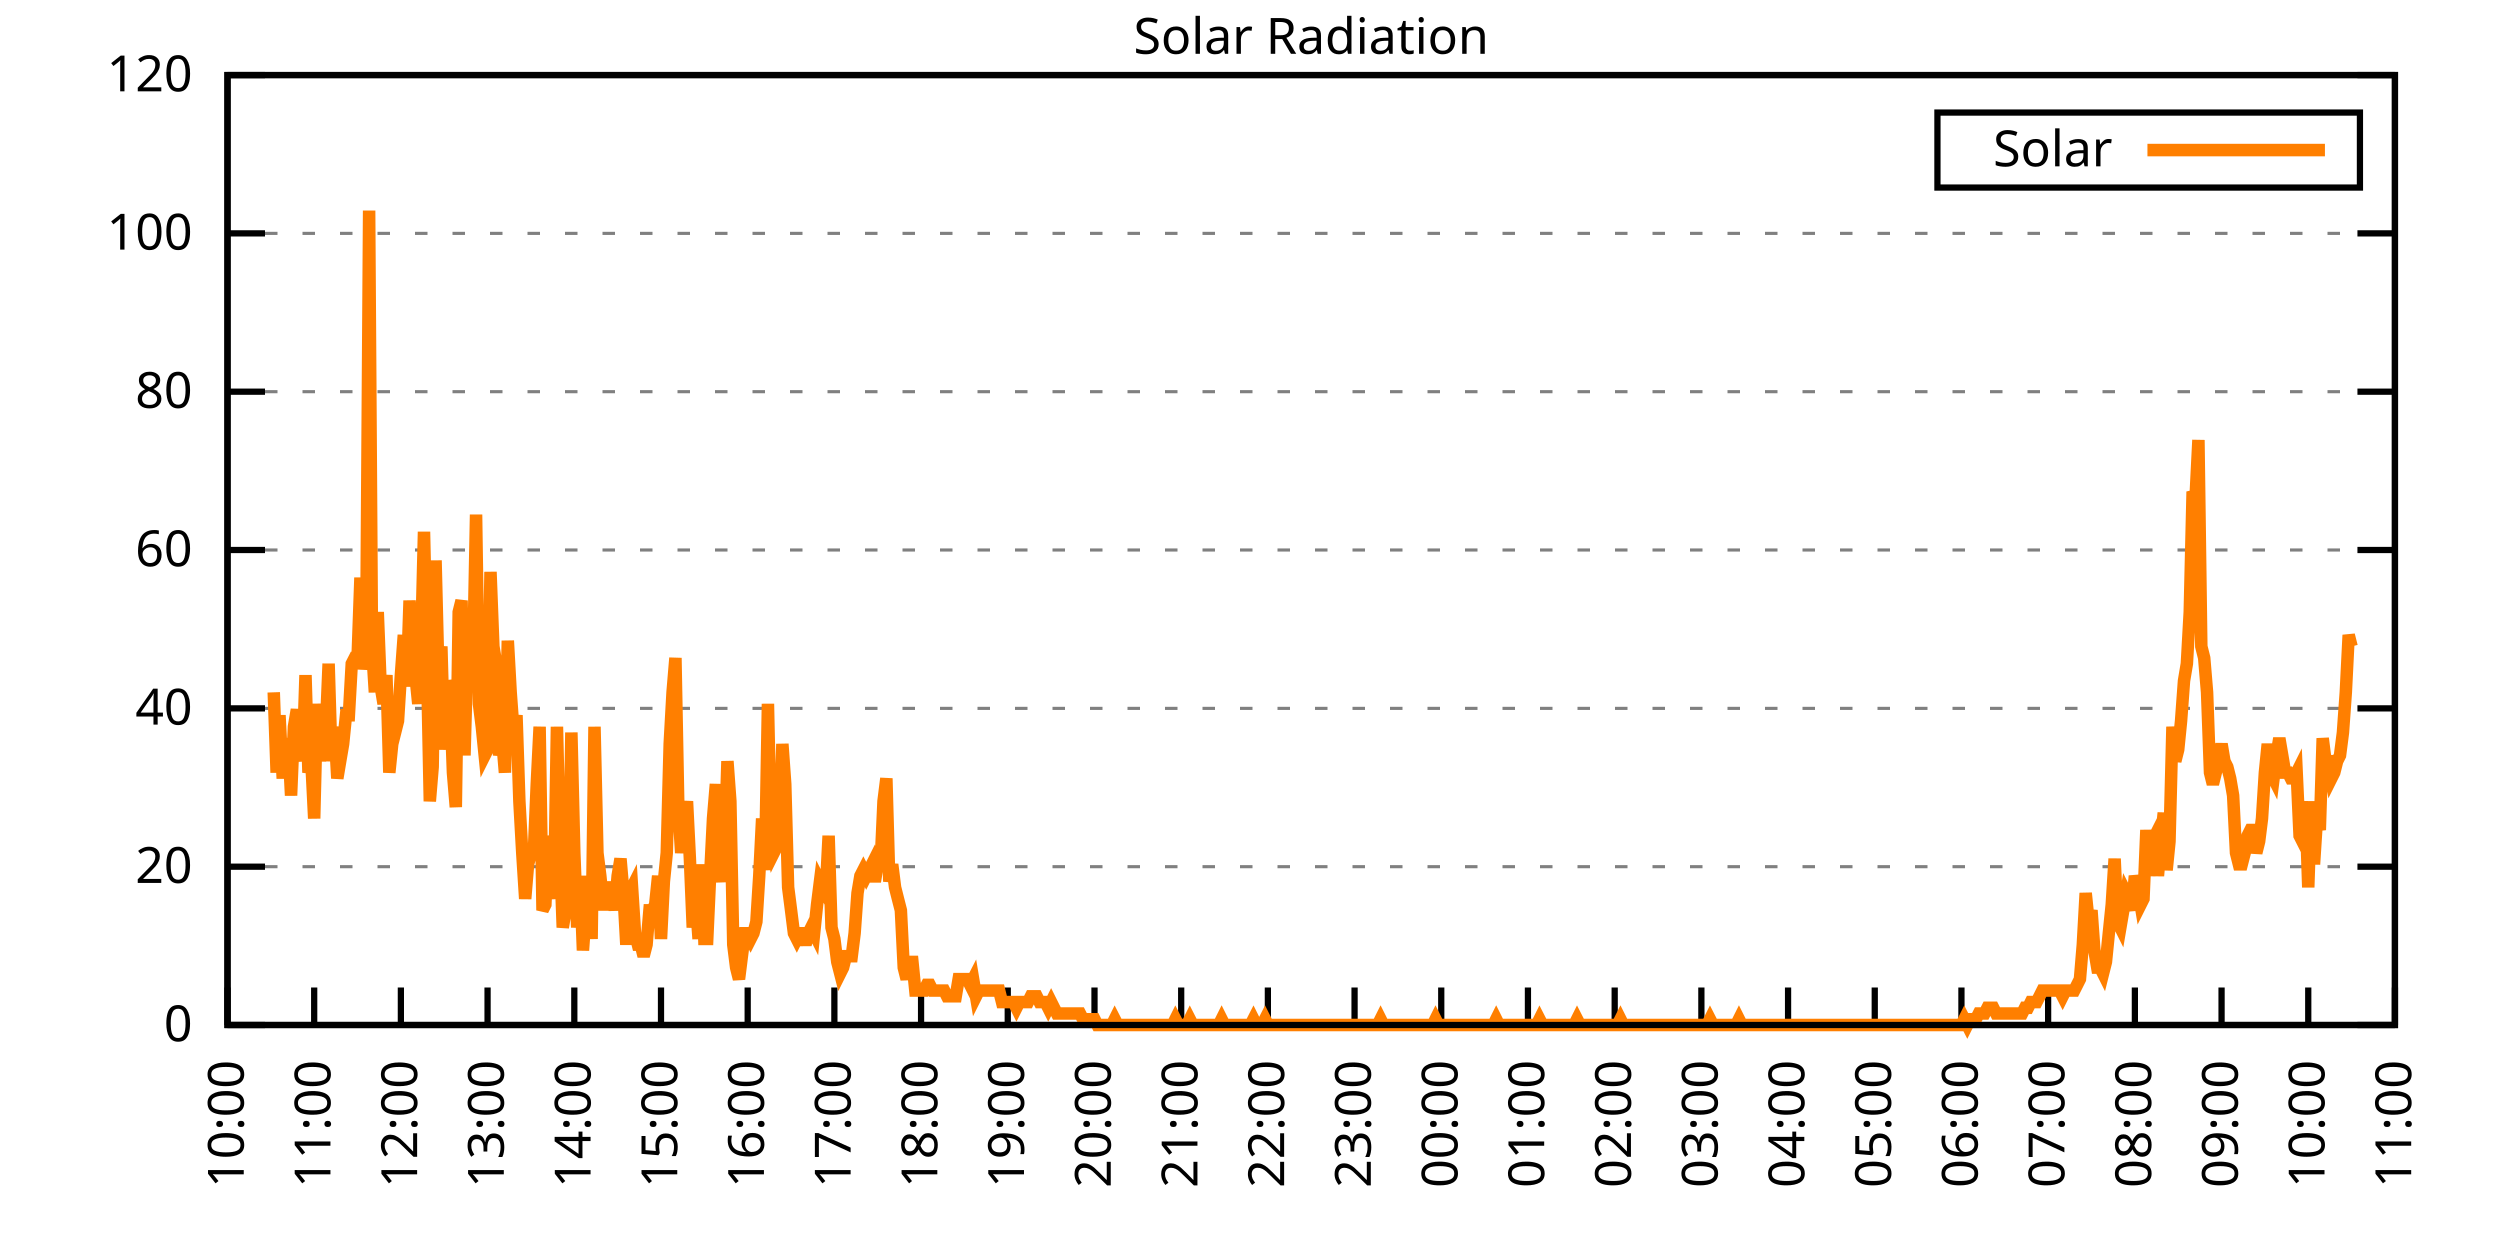
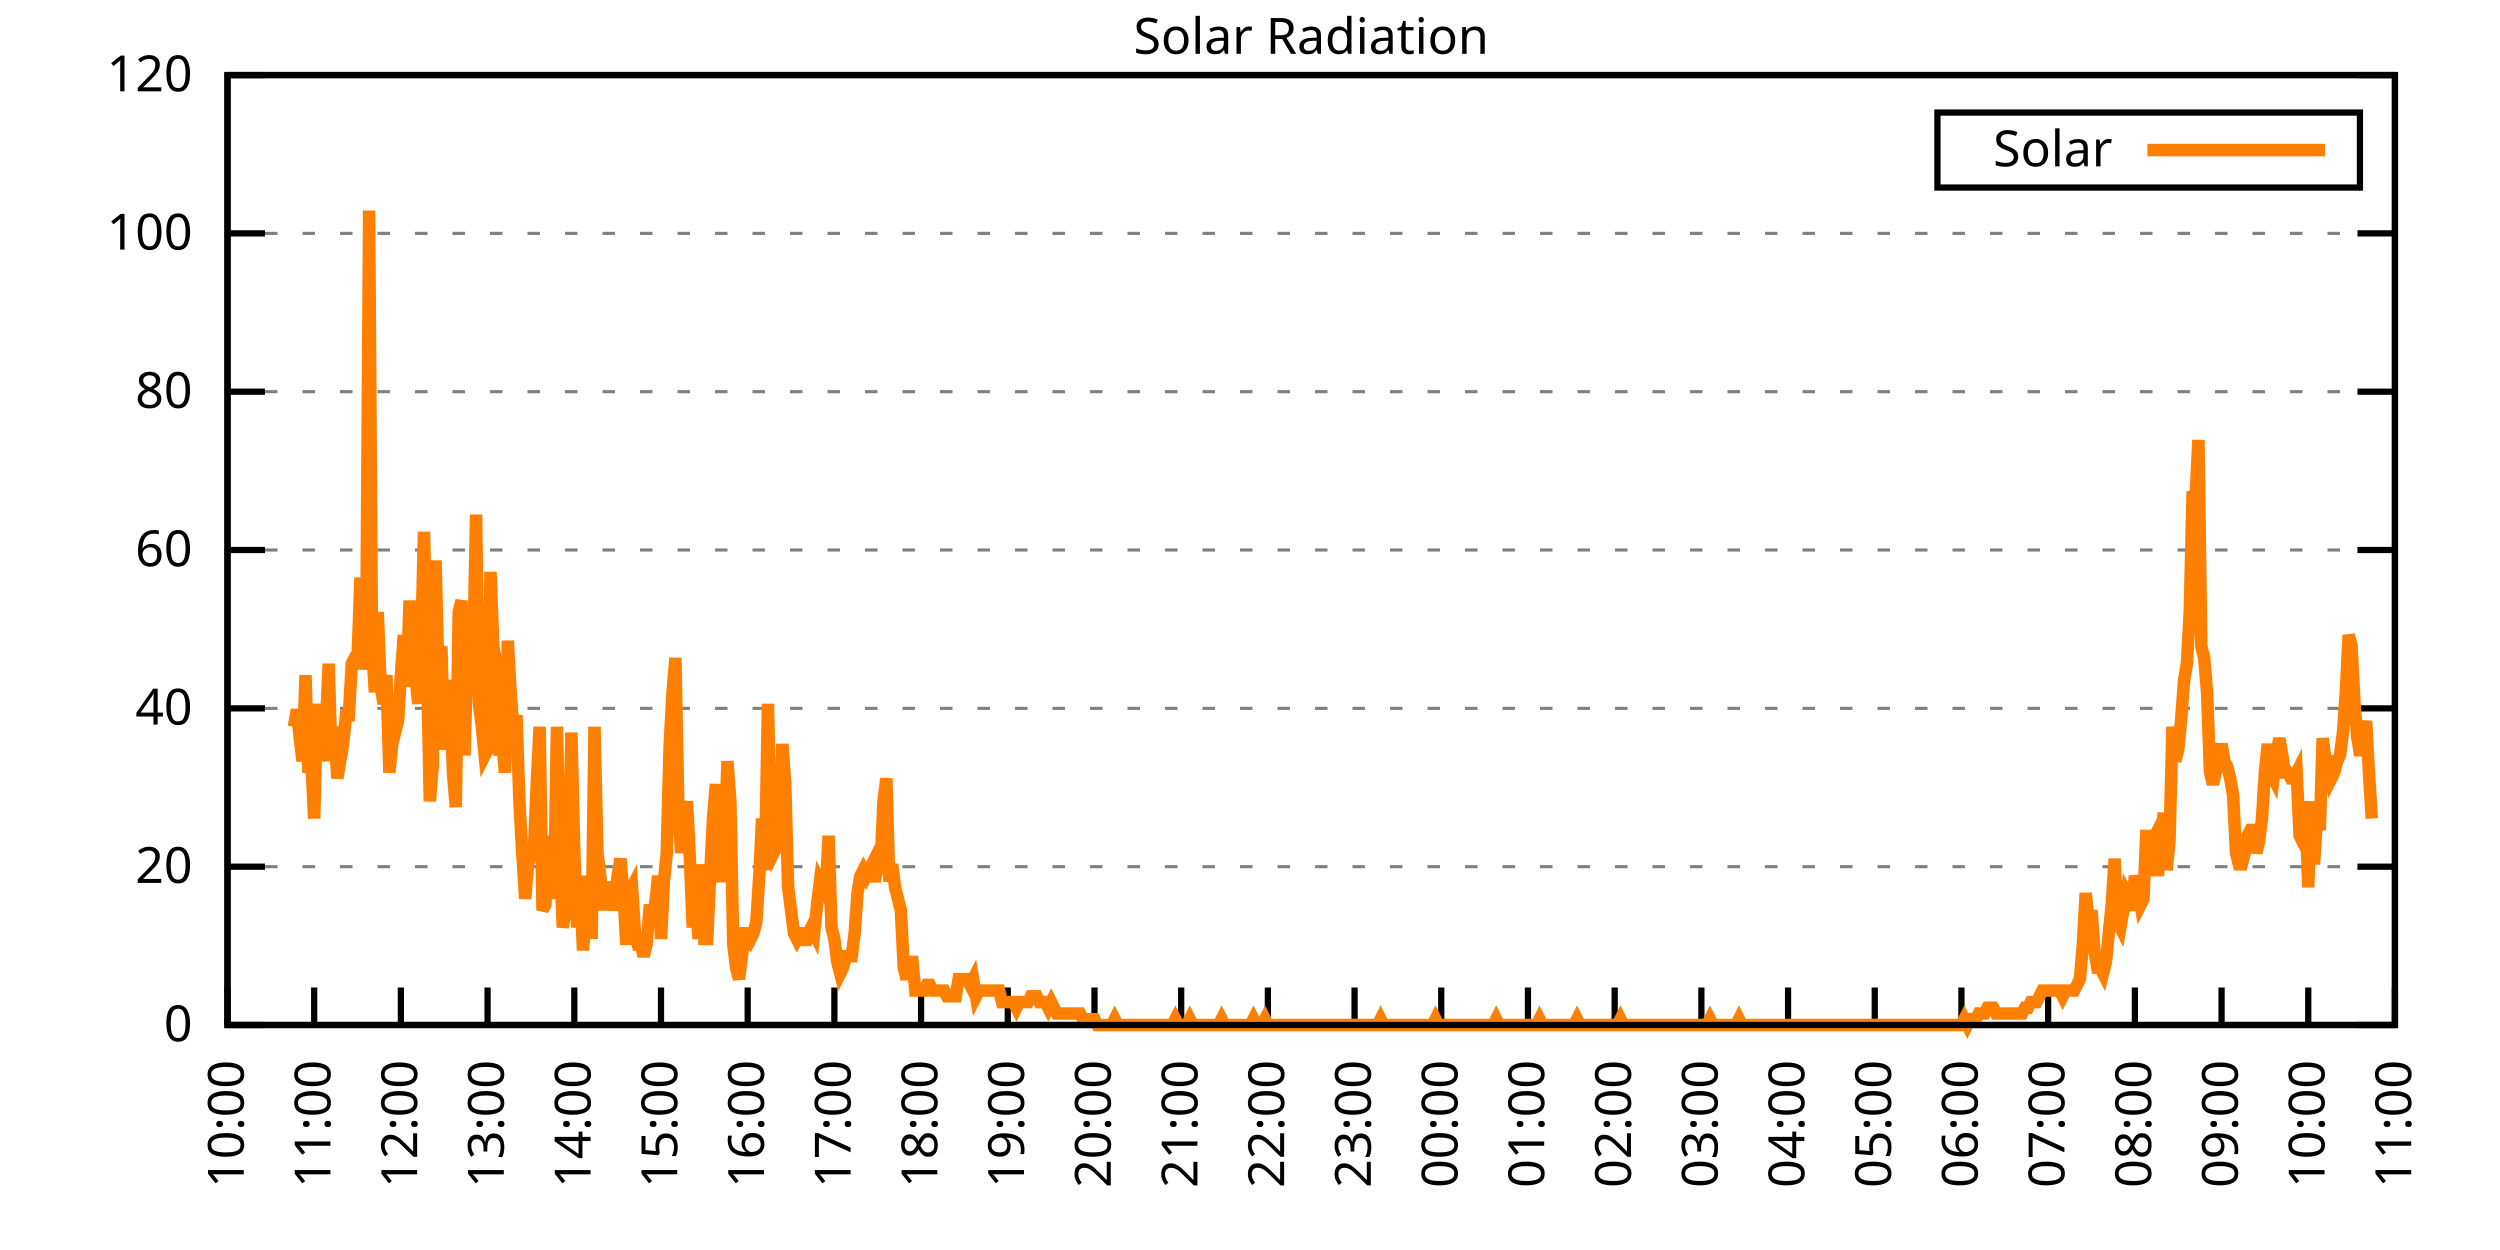
<svg xmlns="http://www.w3.org/2000/svg" xmlns:xlink="http://www.w3.org/1999/xlink" width="400" height="200" viewBox="0 0 400 200">
  <g id="gnuplot_canvas">
    <rect x="0" y="0" width="400" height="200" fill="none" />
    <defs>
      <circle id="gpDot" r="0.5" stroke-width="0.5" stroke="currentColor" />
      <path id="gpPt0" stroke-width="0.333" stroke="currentColor" d="M-1,0 h2 M0,-1 v2" />
      <path id="gpPt1" stroke-width="0.333" stroke="currentColor" d="M-1,-1 L1,1 M1,-1 L-1,1" />
      <path id="gpPt2" stroke-width="0.333" stroke="currentColor" d="M-1,0 L1,0 M0,-1 L0,1 M-1,-1 L1,1 M-1,1 L1,-1" />
      <rect id="gpPt3" stroke-width="0.333" stroke="currentColor" x="-1" y="-1" width="2" height="2" />
      <rect id="gpPt4" stroke-width="0.333" stroke="currentColor" fill="currentColor" x="-1" y="-1" width="2" height="2" />
      <circle id="gpPt5" stroke-width="0.333" stroke="currentColor" cx="0" cy="0" r="1" />
      <use xlink:href="#gpPt5" id="gpPt6" fill="currentColor" stroke="none" />
      <path id="gpPt7" stroke-width="0.333" stroke="currentColor" d="M0,-1.33 L-1.33,0.67 L1.33,0.67 z" />
      <use xlink:href="#gpPt7" id="gpPt8" fill="currentColor" stroke="none" />
      <use xlink:href="#gpPt7" id="gpPt9" stroke="currentColor" transform="rotate(180)" />
      <use xlink:href="#gpPt9" id="gpPt10" fill="currentColor" stroke="none" />
      <use xlink:href="#gpPt3" id="gpPt11" stroke="currentColor" transform="rotate(45)" />
      <use xlink:href="#gpPt11" id="gpPt12" fill="currentColor" stroke="none" />
      <path id="gpPt13" stroke-width="0.333" stroke="currentColor" d="M0,1.330 L1.265,0.411 L0.782,-1.067 L-0.782,-1.076 L-1.265,0.411 z" />
      <use xlink:href="#gpPt13" id="gpPt14" fill="currentColor" stroke="none" />
      <filter id="textbox" filterUnits="objectBoundingBox" x="0" y="0" height="1" width="1">
        <feFlood flood-color="white" flood-opacity="1" result="bgnd" />
        <feComposite in="SourceGraphic" in2="bgnd" operator="atop" />
      </filter>
      <filter id="greybox" filterUnits="objectBoundingBox" x="0" y="0" height="1" width="1">
        <feFlood flood-color="lightgrey" flood-opacity="1" result="grey" />
        <feComposite in="SourceGraphic" in2="grey" operator="atop" />
      </filter>
    </defs>
    <g fill="none" color="white" stroke="currentColor" stroke-width="1.00" stroke-linecap="butt" stroke-linejoin="miter">
</g>
    <g fill="none" color="black" stroke="currentColor" stroke-width="1.00" stroke-linecap="butt" stroke-linejoin="miter">
      <g stroke="none" shape-rendering="crispEdges">
        <polygon fill="rgb(255, 255, 255)" points="36.40,164.00 383.18,164.00 383.18,12.02 36.40,12.02 " />
      </g>
    </g>
    <g fill="none" color="black" stroke="currentColor" stroke-width="1.00" stroke-linecap="butt" stroke-linejoin="miter">
</g>
    <g fill="none" color="black" stroke="black" stroke-width="0.50" stroke-linecap="butt" stroke-linejoin="miter">
</g>
    <g fill="none" color="gray" stroke="currentColor" stroke-width="0.50" stroke-linecap="butt" stroke-linejoin="miter">
      <path stroke="gray" stroke-dasharray="2,4" class="gridline" d="M36.40,164.00 L383.19,164.00  " />
    </g>
    <g fill="none" color="gray" stroke="gray" stroke-width="1.00" stroke-linecap="butt" stroke-linejoin="miter">
</g>
    <g fill="none" color="black" stroke="currentColor" stroke-width="1.00" stroke-linecap="butt" stroke-linejoin="miter">
      <path stroke="black" d="M36.40,164.00 L42.40,164.00 M383.19,164.00 L377.19,164.00  " />
      <g transform="translate(30.80,166.60)" stroke="none" fill="black" font-family="Sans" font-size="8.00" text-anchor="end">
        <text>
          <tspan font-family="Sans"> 0</tspan>
        </text>
      </g>
    </g>
    <g fill="none" color="black" stroke="currentColor" stroke-width="1.00" stroke-linecap="butt" stroke-linejoin="miter">
</g>
    <g fill="none" color="black" stroke="black" stroke-width="0.50" stroke-linecap="butt" stroke-linejoin="miter">
</g>
    <g fill="none" color="gray" stroke="currentColor" stroke-width="0.50" stroke-linecap="butt" stroke-linejoin="miter">
      <path stroke="gray" stroke-dasharray="2,4" class="gridline" d="M36.40,138.67 L383.19,138.67  " />
    </g>
    <g fill="none" color="gray" stroke="gray" stroke-width="1.00" stroke-linecap="butt" stroke-linejoin="miter">
</g>
    <g fill="none" color="black" stroke="currentColor" stroke-width="1.00" stroke-linecap="butt" stroke-linejoin="miter">
      <path stroke="black" d="M36.40,138.67 L42.40,138.67 M383.19,138.67 L377.19,138.67  " />
      <g transform="translate(30.80,141.27)" stroke="none" fill="black" font-family="Sans" font-size="8.00" text-anchor="end">
        <text>
          <tspan font-family="Sans"> 20</tspan>
        </text>
      </g>
    </g>
    <g fill="none" color="black" stroke="currentColor" stroke-width="1.00" stroke-linecap="butt" stroke-linejoin="miter">
</g>
    <g fill="none" color="black" stroke="black" stroke-width="0.50" stroke-linecap="butt" stroke-linejoin="miter">
</g>
    <g fill="none" color="gray" stroke="currentColor" stroke-width="0.50" stroke-linecap="butt" stroke-linejoin="miter">
      <path stroke="gray" stroke-dasharray="2,4" class="gridline" d="M36.40,113.34 L383.19,113.34  " />
    </g>
    <g fill="none" color="gray" stroke="gray" stroke-width="1.00" stroke-linecap="butt" stroke-linejoin="miter">
</g>
    <g fill="none" color="black" stroke="currentColor" stroke-width="1.00" stroke-linecap="butt" stroke-linejoin="miter">
      <path stroke="black" d="M36.40,113.34 L42.40,113.34 M383.19,113.34 L377.19,113.34  " />
      <g transform="translate(30.80,115.94)" stroke="none" fill="black" font-family="Sans" font-size="8.00" text-anchor="end">
        <text>
          <tspan font-family="Sans"> 40</tspan>
        </text>
      </g>
    </g>
    <g fill="none" color="black" stroke="currentColor" stroke-width="1.00" stroke-linecap="butt" stroke-linejoin="miter">
</g>
    <g fill="none" color="black" stroke="black" stroke-width="0.50" stroke-linecap="butt" stroke-linejoin="miter">
</g>
    <g fill="none" color="gray" stroke="currentColor" stroke-width="0.50" stroke-linecap="butt" stroke-linejoin="miter">
      <path stroke="gray" stroke-dasharray="2,4" class="gridline" d="M36.40,88.00 L383.19,88.00  " />
    </g>
    <g fill="none" color="gray" stroke="gray" stroke-width="1.00" stroke-linecap="butt" stroke-linejoin="miter">
</g>
    <g fill="none" color="black" stroke="currentColor" stroke-width="1.00" stroke-linecap="butt" stroke-linejoin="miter">
      <path stroke="black" d="M36.40,88.00 L42.40,88.00 M383.19,88.00 L377.19,88.00  " />
      <g transform="translate(30.80,90.60)" stroke="none" fill="black" font-family="Sans" font-size="8.00" text-anchor="end">
        <text>
          <tspan font-family="Sans"> 60</tspan>
        </text>
      </g>
    </g>
    <g fill="none" color="black" stroke="currentColor" stroke-width="1.00" stroke-linecap="butt" stroke-linejoin="miter">
</g>
    <g fill="none" color="black" stroke="black" stroke-width="0.50" stroke-linecap="butt" stroke-linejoin="miter">
</g>
    <g fill="none" color="gray" stroke="currentColor" stroke-width="0.50" stroke-linecap="butt" stroke-linejoin="miter">
      <path stroke="gray" stroke-dasharray="2,4" class="gridline" d="M36.40,62.67 L383.19,62.67  " />
    </g>
    <g fill="none" color="gray" stroke="gray" stroke-width="1.00" stroke-linecap="butt" stroke-linejoin="miter">
</g>
    <g fill="none" color="black" stroke="currentColor" stroke-width="1.00" stroke-linecap="butt" stroke-linejoin="miter">
      <path stroke="black" d="M36.40,62.67 L42.40,62.67 M383.19,62.67 L377.19,62.67  " />
      <g transform="translate(30.80,65.27)" stroke="none" fill="black" font-family="Sans" font-size="8.00" text-anchor="end">
        <text>
          <tspan font-family="Sans"> 80</tspan>
        </text>
      </g>
    </g>
    <g fill="none" color="black" stroke="currentColor" stroke-width="1.00" stroke-linecap="butt" stroke-linejoin="miter">
</g>
    <g fill="none" color="black" stroke="black" stroke-width="0.50" stroke-linecap="butt" stroke-linejoin="miter">
</g>
    <g fill="none" color="gray" stroke="currentColor" stroke-width="0.50" stroke-linecap="butt" stroke-linejoin="miter">
      <path stroke="gray" stroke-dasharray="2,4" class="gridline" d="M36.40,37.34 L383.19,37.34  " />
    </g>
    <g fill="none" color="gray" stroke="gray" stroke-width="1.00" stroke-linecap="butt" stroke-linejoin="miter">
</g>
    <g fill="none" color="black" stroke="currentColor" stroke-width="1.00" stroke-linecap="butt" stroke-linejoin="miter">
      <path stroke="black" d="M36.40,37.34 L42.40,37.34 M383.19,37.34 L377.19,37.34  " />
      <g transform="translate(30.80,39.94)" stroke="none" fill="black" font-family="Sans" font-size="8.00" text-anchor="end">
        <text>
          <tspan font-family="Sans"> 100</tspan>
        </text>
      </g>
    </g>
    <g fill="none" color="black" stroke="currentColor" stroke-width="1.00" stroke-linecap="butt" stroke-linejoin="miter">
</g>
    <g fill="none" color="black" stroke="black" stroke-width="0.50" stroke-linecap="butt" stroke-linejoin="miter">
</g>
    <g fill="none" color="gray" stroke="currentColor" stroke-width="0.50" stroke-linecap="butt" stroke-linejoin="miter">
      <path stroke="gray" stroke-dasharray="2,4" class="gridline" d="M36.40,12.01 L383.19,12.01  " />
    </g>
    <g fill="none" color="gray" stroke="gray" stroke-width="1.00" stroke-linecap="butt" stroke-linejoin="miter">
</g>
    <g fill="none" color="black" stroke="currentColor" stroke-width="1.00" stroke-linecap="butt" stroke-linejoin="miter">
      <path stroke="black" d="M36.40,12.01 L42.40,12.01 M383.19,12.01 L377.19,12.01  " />
      <g transform="translate(30.80,14.61)" stroke="none" fill="black" font-family="Sans" font-size="8.00" text-anchor="end">
        <text>
          <tspan font-family="Sans"> 120</tspan>
        </text>
      </g>
    </g>
    <g fill="none" color="black" stroke="currentColor" stroke-width="1.00" stroke-linecap="butt" stroke-linejoin="miter">
      <path stroke="black" d="M36.40,164.00 L36.40,158.00  " />
      <g transform="translate(39.00,169.60) rotate(270.00)" stroke="none" fill="black" font-family="Sans" font-size="8.00" text-anchor="end">
        <text>
          <tspan font-family="Sans">10:00</tspan>
        </text>
      </g>
    </g>
    <g fill="none" color="black" stroke="currentColor" stroke-width="1.00" stroke-linecap="butt" stroke-linejoin="miter">
      <path stroke="black" d="M50.27,164.00 L50.27,158.00  " />
      <g transform="translate(52.87,169.60) rotate(270.00)" stroke="none" fill="black" font-family="Sans" font-size="8.00" text-anchor="end">
        <text>
          <tspan font-family="Sans">11:00</tspan>
        </text>
      </g>
    </g>
    <g fill="none" color="black" stroke="currentColor" stroke-width="1.00" stroke-linecap="butt" stroke-linejoin="miter">
      <path stroke="black" d="M64.14,164.00 L64.14,158.00  " />
      <g transform="translate(66.74,169.60) rotate(270.00)" stroke="none" fill="black" font-family="Sans" font-size="8.00" text-anchor="end">
        <text>
          <tspan font-family="Sans">12:00</tspan>
        </text>
      </g>
    </g>
    <g fill="none" color="black" stroke="currentColor" stroke-width="1.00" stroke-linecap="butt" stroke-linejoin="miter">
      <path stroke="black" d="M78.01,164.00 L78.01,158.00  " />
      <g transform="translate(80.61,169.60) rotate(270.00)" stroke="none" fill="black" font-family="Sans" font-size="8.00" text-anchor="end">
        <text>
          <tspan font-family="Sans">13:00</tspan>
        </text>
      </g>
    </g>
    <g fill="none" color="black" stroke="currentColor" stroke-width="1.00" stroke-linecap="butt" stroke-linejoin="miter">
      <path stroke="black" d="M91.89,164.00 L91.89,158.00  " />
      <g transform="translate(94.49,169.60) rotate(270.00)" stroke="none" fill="black" font-family="Sans" font-size="8.00" text-anchor="end">
        <text>
          <tspan font-family="Sans">14:00</tspan>
        </text>
      </g>
    </g>
    <g fill="none" color="black" stroke="currentColor" stroke-width="1.00" stroke-linecap="butt" stroke-linejoin="miter">
      <path stroke="black" d="M105.76,164.00 L105.76,158.00  " />
      <g transform="translate(108.36,169.60) rotate(270.00)" stroke="none" fill="black" font-family="Sans" font-size="8.00" text-anchor="end">
        <text>
          <tspan font-family="Sans">15:00</tspan>
        </text>
      </g>
    </g>
    <g fill="none" color="black" stroke="currentColor" stroke-width="1.00" stroke-linecap="butt" stroke-linejoin="miter">
      <path stroke="black" d="M119.63,164.00 L119.63,158.00  " />
      <g transform="translate(122.23,169.60) rotate(270.00)" stroke="none" fill="black" font-family="Sans" font-size="8.00" text-anchor="end">
        <text>
          <tspan font-family="Sans">16:00</tspan>
        </text>
      </g>
    </g>
    <g fill="none" color="black" stroke="currentColor" stroke-width="1.00" stroke-linecap="butt" stroke-linejoin="miter">
      <path stroke="black" d="M133.50,164.00 L133.50,158.00  " />
      <g transform="translate(136.10,169.60) rotate(270.00)" stroke="none" fill="black" font-family="Sans" font-size="8.00" text-anchor="end">
        <text>
          <tspan font-family="Sans">17:00</tspan>
        </text>
      </g>
    </g>
    <g fill="none" color="black" stroke="currentColor" stroke-width="1.00" stroke-linecap="butt" stroke-linejoin="miter">
      <path stroke="black" d="M147.37,164.00 L147.37,158.00  " />
      <g transform="translate(149.97,169.60) rotate(270.00)" stroke="none" fill="black" font-family="Sans" font-size="8.00" text-anchor="end">
        <text>
          <tspan font-family="Sans">18:00</tspan>
        </text>
      </g>
    </g>
    <g fill="none" color="black" stroke="currentColor" stroke-width="1.00" stroke-linecap="butt" stroke-linejoin="miter">
      <path stroke="black" d="M161.24,164.00 L161.24,158.00  " />
      <g transform="translate(163.84,169.60) rotate(270.00)" stroke="none" fill="black" font-family="Sans" font-size="8.00" text-anchor="end">
        <text>
          <tspan font-family="Sans">19:00</tspan>
        </text>
      </g>
    </g>
    <g fill="none" color="black" stroke="currentColor" stroke-width="1.00" stroke-linecap="butt" stroke-linejoin="miter">
      <path stroke="black" d="M175.12,164.00 L175.12,158.00  " />
      <g transform="translate(177.72,169.60) rotate(270.00)" stroke="none" fill="black" font-family="Sans" font-size="8.00" text-anchor="end">
        <text>
          <tspan font-family="Sans">20:00</tspan>
        </text>
      </g>
    </g>
    <g fill="none" color="black" stroke="currentColor" stroke-width="1.00" stroke-linecap="butt" stroke-linejoin="miter">
      <path stroke="black" d="M188.99,164.00 L188.99,158.00  " />
      <g transform="translate(191.59,169.60) rotate(270.00)" stroke="none" fill="black" font-family="Sans" font-size="8.00" text-anchor="end">
        <text>
          <tspan font-family="Sans">21:00</tspan>
        </text>
      </g>
    </g>
    <g fill="none" color="black" stroke="currentColor" stroke-width="1.00" stroke-linecap="butt" stroke-linejoin="miter">
      <path stroke="black" d="M202.86,164.00 L202.86,158.00  " />
      <g transform="translate(205.46,169.60) rotate(270.00)" stroke="none" fill="black" font-family="Sans" font-size="8.00" text-anchor="end">
        <text>
          <tspan font-family="Sans">22:00</tspan>
        </text>
      </g>
    </g>
    <g fill="none" color="black" stroke="currentColor" stroke-width="1.00" stroke-linecap="butt" stroke-linejoin="miter">
      <path stroke="black" d="M216.73,164.00 L216.73,158.00  " />
      <g transform="translate(219.33,169.60) rotate(270.00)" stroke="none" fill="black" font-family="Sans" font-size="8.00" text-anchor="end">
        <text>
          <tspan font-family="Sans">23:00</tspan>
        </text>
      </g>
    </g>
    <g fill="none" color="black" stroke="currentColor" stroke-width="1.00" stroke-linecap="butt" stroke-linejoin="miter">
      <path stroke="black" d="M230.60,164.00 L230.60,158.00  " />
      <g transform="translate(233.20,169.60) rotate(270.00)" stroke="none" fill="black" font-family="Sans" font-size="8.00" text-anchor="end">
        <text>
          <tspan font-family="Sans">00:00</tspan>
        </text>
      </g>
    </g>
    <g fill="none" color="black" stroke="currentColor" stroke-width="1.00" stroke-linecap="butt" stroke-linejoin="miter">
      <path stroke="black" d="M244.47,164.00 L244.47,158.00  " />
      <g transform="translate(247.07,169.60) rotate(270.00)" stroke="none" fill="black" font-family="Sans" font-size="8.00" text-anchor="end">
        <text>
          <tspan font-family="Sans">01:00</tspan>
        </text>
      </g>
    </g>
    <g fill="none" color="black" stroke="currentColor" stroke-width="1.00" stroke-linecap="butt" stroke-linejoin="miter">
      <path stroke="black" d="M258.35,164.00 L258.35,158.00  " />
      <g transform="translate(260.95,169.60) rotate(270.00)" stroke="none" fill="black" font-family="Sans" font-size="8.00" text-anchor="end">
        <text>
          <tspan font-family="Sans">02:00</tspan>
        </text>
      </g>
    </g>
    <g fill="none" color="black" stroke="currentColor" stroke-width="1.00" stroke-linecap="butt" stroke-linejoin="miter">
      <path stroke="black" d="M272.22,164.00 L272.22,158.00  " />
      <g transform="translate(274.82,169.60) rotate(270.00)" stroke="none" fill="black" font-family="Sans" font-size="8.00" text-anchor="end">
        <text>
          <tspan font-family="Sans">03:00</tspan>
        </text>
      </g>
    </g>
    <g fill="none" color="black" stroke="currentColor" stroke-width="1.00" stroke-linecap="butt" stroke-linejoin="miter">
      <path stroke="black" d="M286.09,164.00 L286.09,158.00  " />
      <g transform="translate(288.69,169.60) rotate(270.00)" stroke="none" fill="black" font-family="Sans" font-size="8.00" text-anchor="end">
        <text>
          <tspan font-family="Sans">04:00</tspan>
        </text>
      </g>
    </g>
    <g fill="none" color="black" stroke="currentColor" stroke-width="1.00" stroke-linecap="butt" stroke-linejoin="miter">
      <path stroke="black" d="M299.96,164.00 L299.96,158.00  " />
      <g transform="translate(302.56,169.60) rotate(270.00)" stroke="none" fill="black" font-family="Sans" font-size="8.00" text-anchor="end">
        <text>
          <tspan font-family="Sans">05:00</tspan>
        </text>
      </g>
    </g>
    <g fill="none" color="black" stroke="currentColor" stroke-width="1.00" stroke-linecap="butt" stroke-linejoin="miter">
      <path stroke="black" d="M313.83,164.00 L313.83,158.00  " />
      <g transform="translate(316.43,169.60) rotate(270.00)" stroke="none" fill="black" font-family="Sans" font-size="8.00" text-anchor="end">
        <text>
          <tspan font-family="Sans">06:00</tspan>
        </text>
      </g>
    </g>
    <g fill="none" color="black" stroke="currentColor" stroke-width="1.00" stroke-linecap="butt" stroke-linejoin="miter">
      <path stroke="black" d="M327.70,164.00 L327.70,158.00  " />
      <g transform="translate(330.30,169.60) rotate(270.00)" stroke="none" fill="black" font-family="Sans" font-size="8.00" text-anchor="end">
        <text>
          <tspan font-family="Sans">07:00</tspan>
        </text>
      </g>
    </g>
    <g fill="none" color="black" stroke="currentColor" stroke-width="1.00" stroke-linecap="butt" stroke-linejoin="miter">
      <path stroke="black" d="M341.58,164.00 L341.58,158.00  " />
      <g transform="translate(344.18,169.60) rotate(270.00)" stroke="none" fill="black" font-family="Sans" font-size="8.00" text-anchor="end">
        <text>
          <tspan font-family="Sans">08:00</tspan>
        </text>
      </g>
    </g>
    <g fill="none" color="black" stroke="currentColor" stroke-width="1.00" stroke-linecap="butt" stroke-linejoin="miter">
      <path stroke="black" d="M355.45,164.00 L355.45,158.00  " />
      <g transform="translate(358.05,169.60) rotate(270.00)" stroke="none" fill="black" font-family="Sans" font-size="8.00" text-anchor="end">
        <text>
          <tspan font-family="Sans">09:00</tspan>
        </text>
      </g>
    </g>
    <g fill="none" color="black" stroke="currentColor" stroke-width="1.00" stroke-linecap="butt" stroke-linejoin="miter">
      <path stroke="black" d="M369.32,164.00 L369.32,158.00  " />
      <g transform="translate(371.92,169.60) rotate(270.00)" stroke="none" fill="black" font-family="Sans" font-size="8.00" text-anchor="end">
        <text>
          <tspan font-family="Sans">10:00</tspan>
        </text>
      </g>
    </g>
    <g fill="none" color="black" stroke="currentColor" stroke-width="1.00" stroke-linecap="butt" stroke-linejoin="miter">
      <path stroke="black" d="M383.19,164.00 L383.19,158.00  " />
      <g transform="translate(385.79,169.60) rotate(270.00)" stroke="none" fill="black" font-family="Sans" font-size="8.00" text-anchor="end">
        <text>
          <tspan font-family="Sans">11:00</tspan>
        </text>
      </g>
    </g>
    <g fill="none" color="black" stroke="currentColor" stroke-width="1.00" stroke-linecap="butt" stroke-linejoin="miter">
</g>
    <g fill="none" color="black" stroke="currentColor" stroke-width="1.00" stroke-linecap="butt" stroke-linejoin="miter">
      <path stroke="black" d="M36.40,12.01 L36.40,164.00 L383.19,164.00 L383.19,12.01 L36.40,12.01 Z  " />
    </g>
    <g fill="none" color="black" stroke="currentColor" stroke-width="1.00" stroke-linecap="butt" stroke-linejoin="miter">
</g>
    <g fill="none" color="black" stroke="currentColor" stroke-width="1.00" stroke-linecap="butt" stroke-linejoin="miter">
      <path stroke="black" d="M309.99,30.01 L309.99,18.01 L377.59,18.01 L377.59,30.01 L309.99,30.01 Z  " />
    </g>
    <g id="Solar_Radiation_plot_1">
      <g fill="none" color="white" stroke="black" stroke-width="2.00" stroke-linecap="butt" stroke-linejoin="miter">
</g>
      <g fill="none" color="black" stroke="currentColor" stroke-width="2.00" stroke-linecap="butt" stroke-linejoin="miter">
        <g transform="translate(337.99,26.61)" stroke="none" fill="black" font-family="Sans" font-size="8.00" text-anchor="end">
          <text>
            <tspan font-family="Sans">Solar</tspan>
          </text>
        </g>
      </g>
      <g fill="none" color="black" stroke="currentColor" stroke-width="2.00" stroke-linecap="butt" stroke-linejoin="miter">
-         <path stroke="rgb(255, 127,   0)" d="M343.59,24.01 L371.99,24.01 M43.80,110.77 L44.26,123.62 L44.72,114.44 L45.19,123.62 L45.65,123.62 L46.11,118.12   L46.57,127.29 L47.03,116.28 L47.50,113.53 L47.96,118.12 L48.42,121.79 L48.88,108.02 L49.35,123.62 L49.81,121.79   L50.27,130.96 L50.73,112.61 L51.20,121.79 L51.66,116.28 L52.12,117.20 L52.58,106.19 L53.05,121.79 L53.51,116.28   L53.97,124.54 L54.43,121.79 L54.90,119.03 L55.36,114.44 L55.82,114.44 L56.28,106.19 L56.75,105.27 L57.21,105.27   L57.67,92.42 L58.13,107.10 L58.59,103.43 L59.06,33.69 L59.52,103.43 L59.98,110.77 L60.44,97.93 L60.91,109.86   L61.37,112.61 L61.83,108.02 L62.29,123.62 L62.76,119.03 L63.22,117.20 L63.68,115.36 L64.14,108.02 L64.61,101.60   L65.07,109.86 L65.53,96.09 L65.99,103.43 L66.46,108.02 L66.92,112.61 L67.38,103.43 L67.84,85.08 L68.30,105.27   L68.77,128.21 L69.23,122.70 L69.69,89.67 L70.15,108.02 L70.62,103.43 L71.08,119.95 L71.54,108.94 L72.00,110.77   L72.47,123.62 L72.93,129.13 L73.39,97.93 L73.85,96.09 L74.32,120.87 L74.78,104.35 L75.24,104.35 L75.70,106.19   L76.17,82.33 L76.63,112.61 L77.09,116.28 L77.55,120.87 L78.01,119.95 L78.48,91.50 L78.94,103.43 L79.40,106.19   L79.86,120.87 L80.33,118.12 L80.79,123.62 L81.25,102.51 L81.71,110.77 L82.18,117.20 L82.64,114.44 L83.10,128.21   L83.56,136.47 L84.03,143.81 L84.49,138.30 L84.95,136.47 L85.41,136.47 L85.88,125.46 L86.34,116.28 L86.80,145.65   L87.26,144.73 L87.72,133.72 L88.19,140.14 L88.65,143.81 L89.11,116.28 L89.57,135.55 L90.04,148.40 L90.50,145.65   L90.96,145.65 L91.42,117.20 L91.89,136.47 L92.35,148.40 L92.81,140.14 L93.27,152.07 L93.74,145.65 L94.20,141.06   L94.66,150.23 L95.12,116.28 L95.59,136.47 L96.05,140.14 L96.51,144.73 L96.97,144.73 L97.44,141.98 L97.90,141.98   L98.36,145.65 L98.82,140.14 L99.28,137.39 L99.75,142.89 L100.21,151.15 L100.67,142.89 L101.13,141.98 L101.60,149.32   L102.06,151.15 L102.52,151.15 L102.98,152.99 L103.45,151.15 L103.91,145.65 L104.37,145.65 L104.83,144.73 L105.30,140.14   L105.76,150.23 L106.22,141.06 L106.68,136.47 L107.15,119.03 L107.61,110.77 L108.07,105.27 L108.53,129.13 L108.99,136.47   L109.46,131.88 L109.92,128.21 L110.38,137.39 L110.84,148.40 L111.31,143.81 L111.77,150.23 L112.23,138.30 L112.69,150.23   L113.16,150.23 L113.62,140.14 L114.08,130.96 L114.54,125.46 L115.01,138.30 L115.47,141.06 L115.93,136.47 L116.39,121.79   L116.86,128.21 L117.32,151.15 L117.78,154.82 L118.24,156.66 L118.70,152.99 L119.17,149.32 L119.63,149.32 L120.09,150.23   L120.55,149.32 L121.02,147.48 L121.48,140.14 L121.94,130.96 L122.40,139.22 L122.87,112.61 L123.33,133.72 L123.79,136.47   L124.25,135.55 L124.72,133.72 L125.18,119.03 L125.64,125.46 L126.10,141.98 L126.57,145.65 L127.03,149.32 L127.49,150.23   L127.95,149.32 L128.41,149.32 L128.88,151.15 L129.34,149.32 L129.80,148.40 L130.26,149.32 L130.73,144.73 L131.19,141.06   L131.65,141.98 L132.11,142.89 L132.58,133.72 L133.04,148.40 L133.50,150.23 L133.96,153.91 L134.43,155.74 L134.89,154.82   L135.35,152.99 L135.81,152.99 L136.28,152.99 L136.74,149.32 L137.20,142.89 L137.66,140.14 L138.13,139.22 L138.59,140.14   L139.05,139.22 L139.51,138.30 L139.97,141.06 L140.44,138.30 L140.90,138.30 L141.36,128.21 L141.82,124.54 L142.29,141.06   L142.75,138.30 L143.21,141.98 L143.67,143.81 L144.14,145.65 L144.60,154.82 L145.06,156.66 L145.52,153.91 L145.99,153.91   L146.45,158.49 L146.91,158.49 L147.37,158.49 L147.84,158.49 L148.30,157.58 L148.76,157.58 L149.22,158.49 L149.68,158.49   L150.15,158.49 L150.61,158.49 L151.07,158.49 L151.53,159.41 L152.00,159.41 L152.46,159.41 L152.92,159.41 L153.38,156.66   L153.85,156.66 L154.31,156.66 L154.77,156.66 L155.23,157.58 L155.70,156.66 L156.16,159.41 L156.62,158.49 L157.08,158.49   L157.55,158.49 L158.01,158.49 L158.47,158.49 L158.93,158.49 L159.39,158.49 L159.86,158.49 L160.32,160.33 L160.78,160.33   L161.24,160.33 L161.71,160.33 L162.17,160.33 L162.63,161.25 L163.09,160.33 L163.56,160.33 L164.02,160.33 L164.48,160.33   L164.94,159.41 L165.41,159.41 L165.87,159.41 L166.33,160.33 L166.79,160.33 L167.26,160.33 L167.72,161.25 L168.18,160.33   L168.64,161.25 L169.10,162.16 L169.57,162.16 L170.03,162.16 L170.49,162.16 L170.95,162.16 L171.42,162.16 L171.88,162.16   L172.34,162.16 L172.80,162.16 L173.27,163.08 L173.73,163.08 L174.19,163.08 L174.65,163.08 L175.12,163.08 L175.58,164.00   L176.04,164.00 L176.50,164.00 L176.97,164.00 L177.43,164.00 L177.89,164.00 L178.35,163.08 L178.82,164.00 L179.28,164.00   L179.74,164.00 L180.20,164.00 L180.66,164.00 L181.13,164.00 L181.59,164.00 L182.05,164.00 L182.51,164.00 L182.98,164.00   L183.44,164.00 L183.90,164.00 L184.36,164.00 L184.83,164.00 L185.29,164.00 L185.75,164.00 L186.21,164.00 L186.68,164.00   L187.14,164.00 L187.60,164.00 L188.06,163.08 L188.53,164.00 L188.99,164.00 L189.45,164.00 L189.91,164.00 L190.37,163.08   L190.84,164.00 L191.30,164.00 L191.76,164.00 L192.22,164.00 L192.69,164.00 L193.15,164.00 L193.61,164.00 L194.07,164.00   L194.54,164.00 L195.00,164.00 L195.46,163.08 L195.92,164.00 L196.39,164.00 L196.85,164.00 L197.31,164.00 L197.77,164.00   L198.24,164.00 L198.70,164.00 L199.16,164.00 L199.62,164.00 L200.08,164.00 L200.55,163.08 L201.01,164.00 L201.47,164.00   L201.93,164.00 L202.40,163.08 L202.86,164.00 L203.32,164.00 L203.78,164.00 L204.25,164.00 L204.71,164.00 L205.17,164.00   L205.63,164.00 L206.10,164.00 L206.56,164.00 L207.02,164.00 L207.48,164.00 L207.95,164.00 L208.41,164.00 L208.87,164.00   L209.33,164.00 L209.80,164.00 L210.26,164.00 L210.72,164.00 L211.18,164.00 L211.64,164.00 L212.11,164.00 L212.57,164.00   L213.03,164.00 L213.49,164.00 L213.96,164.00 L214.42,164.00 L214.88,164.00 L215.34,164.00 L215.81,164.00 L216.27,164.00   L216.73,164.00 L217.19,164.00 L217.66,164.00 L218.12,164.00 L218.58,164.00 L219.04,164.00 L219.51,164.00 L219.97,164.00   L220.43,164.00 L220.89,163.08 L221.35,164.00 L221.82,164.00 L222.28,164.00 L222.74,164.00 L223.20,164.00 L223.67,164.00   L224.13,164.00 L224.59,164.00 L225.05,164.00 L225.52,164.00 L225.98,164.00 L226.44,164.00 L226.90,164.00 L227.37,164.00   L227.83,164.00 L228.29,164.00 L228.75,164.00 L229.22,164.00 L229.68,163.08 L230.14,164.00 L230.60,164.00 L231.06,164.00   L231.53,164.00 L231.99,164.00 L232.45,164.00 L232.91,164.00 L233.38,164.00 L233.84,164.00 L234.30,164.00 L234.76,164.00   L235.23,164.00 L235.69,164.00 L236.15,164.00 L236.61,164.00 L237.08,164.00 L237.54,164.00 L238.00,164.00 L238.46,164.00   L238.93,164.00 L239.39,163.08 L239.85,164.00 L240.31,164.00 L240.77,164.00 L241.24,164.00 L241.70,164.00 L242.16,164.00   L242.62,164.00 L243.09,164.00 L243.55,164.00 L244.01,164.00 L244.47,164.00 L244.94,164.00 L245.40,164.00 L245.86,164.00   L246.32,163.08 L246.79,164.00 L247.25,164.00 L247.71,164.00 L248.17,164.00 L248.64,164.00 L249.10,164.00 L249.56,164.00   L250.02,164.00 L250.49,164.00 L250.95,164.00 L251.41,164.00 L251.87,164.00 L252.33,163.08 L252.80,164.00 L253.26,164.00   L253.72,164.00 L254.18,164.00 L254.65,164.00 L255.11,164.00 L255.57,164.00 L256.03,164.00 L256.50,164.00 L256.96,164.00   L257.42,164.00 L257.88,164.00 L258.35,164.00 L258.81,164.00 L259.27,163.08 L259.73,164.00 L260.20,164.00 L260.66,164.00   L261.12,164.00 L261.58,164.00 L262.04,164.00 L262.51,164.00 L262.97,164.00 L263.43,164.00 L263.89,164.00 L264.36,164.00   L264.82,164.00 L265.28,164.00 L265.74,164.00 L266.21,164.00 L266.67,164.00 L267.13,164.00 L267.59,164.00 L268.06,164.00   L268.52,164.00 L268.98,164.00 L269.44,164.00 L269.91,164.00 L270.37,164.00 L270.83,164.00 L271.29,164.00 L271.75,164.00   L272.22,164.00 L272.68,164.00 L273.14,164.00 L273.60,163.08 L274.07,164.00 L274.53,164.00 L274.99,164.00 L275.45,164.00   L275.92,164.00 L276.38,164.00 L276.84,164.00 L277.30,164.00 L277.77,164.00 L278.23,163.08 L278.69,164.00 L279.15,164.00   L279.62,164.00 L280.08,164.00 L280.54,164.00 L281.00,164.00 L281.46,164.00 L281.93,164.00 L282.39,164.00 L282.85,164.00   L283.31,164.00 L283.78,164.00 L284.24,164.00 L284.70,164.00 L285.16,164.00 L285.63,164.00 L286.09,164.00 L286.55,164.00   L287.01,164.00 L287.48,164.00 L287.94,164.00 L288.40,164.00 L288.86,164.00 L289.33,164.00 L289.79,164.00 L290.25,164.00   L290.71,164.00 L291.18,164.00 L291.64,164.00 L292.10,164.00 L292.56,164.00 L293.02,164.00 L293.49,164.00 L293.95,164.00   L294.41,164.00 L294.87,164.00 L295.34,164.00 L295.80,164.00 L296.26,164.00 L296.72,164.00 L297.19,164.00 L297.65,164.00   L298.11,164.00 L298.57,164.00 L299.04,164.00 L299.50,164.00 L299.96,164.00 L300.42,164.00 L300.89,164.00 L301.35,164.00   L301.81,164.00 L302.27,164.00 L302.73,164.00 L303.20,164.00 L303.66,164.00 L304.12,164.00 L304.58,164.00 L305.05,164.00   L305.51,164.00 L305.97,164.00 L306.43,164.00 L306.90,164.00 L307.36,164.00 L307.82,164.00 L308.28,164.00 L308.75,164.00   L309.21,164.00 L309.67,164.00 L310.13,164.00 L310.60,164.00 L311.06,164.00 L311.52,164.00 L311.98,164.00 L312.44,164.00   L312.91,164.00 L313.37,164.00 L313.83,164.00 L314.29,163.08 L314.76,164.00 L315.22,163.08 L315.68,163.08 L316.14,163.08   L316.61,162.16 L317.07,162.16 L317.53,162.16 L317.99,161.25 L318.46,161.25 L318.92,161.25 L319.38,162.16 L319.84,162.16   L320.31,162.16 L320.77,162.16 L321.23,162.16 L321.69,162.16 L322.15,162.16 L322.62,162.16 L323.08,162.16 L323.54,162.16   L324.00,161.25 L324.47,161.25 L324.93,160.33 L325.39,160.33 L325.85,160.33 L326.32,159.41 L326.78,158.49 L327.24,158.49   L327.70,158.49 L328.17,158.49 L328.63,158.49 L329.09,158.49 L329.55,158.49 L330.02,159.41 L330.48,158.49 L330.94,158.49   L331.40,158.49 L331.87,158.49 L332.33,157.58 L332.79,156.66 L333.25,151.15 L333.71,142.89 L334.18,147.48 L334.64,145.65   L335.10,152.07 L335.56,154.82 L336.03,154.82 L336.49,155.74 L336.95,153.91 L337.41,149.32 L337.88,144.73 L338.34,137.39   L338.80,147.48 L339.26,148.40 L339.73,145.65 L340.19,142.89 L340.65,143.81 L341.11,145.65 L341.58,140.14 L342.04,141.98   L342.50,144.73 L342.96,143.81 L343.42,132.80 L343.89,140.14 L344.35,134.63 L344.81,133.72 L345.27,140.14 L345.74,134.63   L346.20,130.05 L346.66,139.22 L347.12,134.63 L347.59,116.28 L348.05,121.79 L348.51,119.95 L348.97,115.36 L349.44,108.94   L349.90,106.19 L350.36,97.93 L350.82,78.66 L351.29,79.57 L351.75,70.40 L352.21,103.43 L352.67,105.27 L353.13,110.77   L353.60,123.62 L354.06,125.46 L354.52,123.62 L354.98,121.79 L355.45,119.03 L355.91,121.79 L356.37,122.70 L356.83,124.54   L357.30,127.29 L357.76,136.47 L358.22,138.30 L358.68,138.30 L359.15,136.47 L359.61,133.72 L360.07,132.80 L360.53,132.80   L361.00,136.47 L361.46,134.63 L361.92,130.96 L362.38,123.62 L362.84,119.03 L363.31,123.62 L363.77,124.54 L364.23,120.87   L364.69,118.12 L365.16,120.87 L365.62,123.62 L366.08,123.62 L366.54,124.54 L367.01,124.54 L367.47,123.62 L367.93,133.72   L368.39,134.63 L368.86,128.21 L369.32,141.98 L369.78,128.21 L370.24,138.30 L370.71,130.96 L371.17,132.80 L371.63,118.12   L372.09,121.79 L372.56,121.79 L373.02,124.54 L373.48,123.62 L373.94,121.79 L374.40,120.87 L374.87,117.20 L375.33,110.77   L375.79,101.60 L376.25,103.43  " />
+         <path stroke="rgb(255, 127,   0)" d="M343.59,24.01 L371.99,24.01 M47.03,116.28 L47.50,113.53 L47.96,118.12 L48.42,121.79 L48.88,108.02 L49.35,123.62   L49.81,121.79 L50.27,130.96 L50.73,112.61 L51.20,121.79 L51.66,116.28 L52.12,117.20 L52.58,106.19 L53.05,121.79   L53.51,116.28 L53.97,124.54 L54.43,121.79 L54.90,119.03 L55.36,114.44 L55.82,114.44 L56.28,106.19 L56.75,105.27   L57.21,105.27 L57.67,92.42 L58.13,107.10 L58.59,103.43 L59.06,33.69 L59.52,103.43 L59.98,110.77 L60.44,97.93   L60.91,109.86 L61.37,112.61 L61.83,108.02 L62.29,123.62 L62.76,119.03 L63.22,117.20 L63.68,115.36 L64.14,108.02   L64.61,101.60 L65.07,109.86 L65.53,96.09 L65.99,103.43 L66.46,108.02 L66.92,112.61 L67.38,103.43 L67.84,85.08   L68.30,105.27 L68.77,128.21 L69.23,122.70 L69.69,89.67 L70.15,108.02 L70.62,103.43 L71.08,119.95 L71.54,108.94   L72.00,110.77 L72.47,123.62 L72.93,129.13 L73.39,97.93 L73.85,96.09 L74.32,120.87 L74.78,104.35 L75.24,104.35   L75.70,106.19 L76.17,82.33 L76.63,112.61 L77.09,116.28 L77.55,120.87 L78.01,119.95 L78.48,91.50 L78.94,103.43   L79.40,106.19 L79.86,120.87 L80.33,118.12 L80.79,123.62 L81.25,102.51 L81.71,110.77 L82.18,117.20 L82.64,114.44   L83.10,128.21 L83.56,136.47 L84.03,143.81 L84.49,138.30 L84.95,136.47 L85.41,136.47 L85.88,125.46 L86.34,116.28   L86.80,145.65 L87.26,144.73 L87.72,133.72 L88.19,140.14 L88.65,143.81 L89.11,116.28 L89.57,135.55 L90.04,148.40   L90.50,145.65 L90.96,145.65 L91.42,117.20 L91.89,136.47 L92.35,148.40 L92.81,140.14 L93.27,152.07 L93.74,145.65   L94.20,141.06 L94.66,150.23 L95.12,116.28 L95.59,136.47 L96.05,140.14 L96.51,144.73 L96.97,144.73 L97.44,141.98   L97.90,141.98 L98.36,145.65 L98.82,140.14 L99.28,137.39 L99.75,142.89 L100.21,151.15 L100.67,142.89 L101.13,141.98   L101.60,149.32 L102.06,151.15 L102.52,151.15 L102.98,152.99 L103.45,151.15 L103.91,145.65 L104.37,145.65 L104.83,144.73   L105.30,140.14 L105.76,150.23 L106.22,141.06 L106.68,136.47 L107.15,119.03 L107.61,110.77 L108.07,105.27 L108.53,129.13   L108.99,136.47 L109.46,131.88 L109.92,128.21 L110.38,137.39 L110.84,148.40 L111.31,143.81 L111.77,150.23 L112.23,138.30   L112.69,150.23 L113.16,150.23 L113.62,140.14 L114.08,130.96 L114.54,125.46 L115.01,138.30 L115.47,141.06 L115.93,136.47   L116.39,121.79 L116.86,128.21 L117.32,151.15 L117.78,154.82 L118.24,156.66 L118.70,152.99 L119.17,149.32 L119.63,149.32   L120.09,150.23 L120.55,149.32 L121.02,147.48 L121.48,140.14 L121.94,130.96 L122.40,139.22 L122.87,112.61 L123.33,133.72   L123.79,136.47 L124.25,135.55 L124.72,133.72 L125.18,119.03 L125.64,125.46 L126.10,141.98 L126.57,145.65 L127.03,149.32   L127.49,150.23 L127.95,149.32 L128.41,149.32 L128.88,151.15 L129.34,149.32 L129.80,148.40 L130.26,149.32 L130.73,144.73   L131.19,141.06 L131.65,141.98 L132.11,142.89 L132.58,133.72 L133.04,148.40 L133.50,150.23 L133.96,153.91 L134.43,155.74   L134.89,154.82 L135.35,152.99 L135.81,152.99 L136.28,152.99 L136.74,149.32 L137.20,142.89 L137.66,140.14 L138.13,139.22   L138.59,140.14 L139.05,139.22 L139.51,138.30 L139.97,141.06 L140.44,138.30 L140.90,138.30 L141.36,128.21 L141.82,124.54   L142.29,141.06 L142.75,138.30 L143.21,141.98 L143.67,143.81 L144.14,145.65 L144.60,154.82 L145.06,156.66 L145.52,153.91   L145.99,153.91 L146.45,158.49 L146.91,158.49 L147.37,158.49 L147.84,158.49 L148.30,157.58 L148.76,157.58 L149.22,158.49   L149.68,158.49 L150.15,158.49 L150.61,158.49 L151.07,158.49 L151.53,159.41 L152.00,159.41 L152.46,159.41 L152.92,159.41   L153.38,156.66 L153.85,156.66 L154.31,156.66 L154.77,156.66 L155.23,157.58 L155.70,156.66 L156.16,159.41 L156.62,158.49   L157.08,158.49 L157.55,158.49 L158.01,158.49 L158.47,158.49 L158.93,158.49 L159.39,158.49 L159.86,158.49 L160.32,160.33   L160.78,160.33 L161.24,160.33 L161.71,160.33 L162.17,160.33 L162.63,161.25 L163.09,160.33 L163.56,160.33 L164.02,160.33   L164.48,160.33 L164.94,159.41 L165.41,159.41 L165.87,159.41 L166.33,160.33 L166.79,160.33 L167.26,160.33 L167.72,161.25   L168.18,160.33 L168.64,161.25 L169.10,162.16 L169.57,162.16 L170.03,162.16 L170.49,162.16 L170.95,162.16 L171.42,162.16   L171.88,162.16 L172.34,162.16 L172.80,162.16 L173.27,163.08 L173.73,163.08 L174.19,163.08 L174.65,163.08 L175.12,163.08   L175.58,164.00 L176.04,164.00 L176.50,164.00 L176.97,164.00 L177.43,164.00 L177.89,164.00 L178.35,163.08 L178.82,164.00   L179.28,164.00 L179.74,164.00 L180.20,164.00 L180.66,164.00 L181.13,164.00 L181.59,164.00 L182.05,164.00 L182.51,164.00   L182.98,164.00 L183.44,164.00 L183.90,164.00 L184.36,164.00 L184.83,164.00 L185.29,164.00 L185.75,164.00 L186.21,164.00   L186.68,164.00 L187.14,164.00 L187.60,164.00 L188.06,163.08 L188.53,164.00 L188.99,164.00 L189.45,164.00 L189.91,164.00   L190.37,163.08 L190.84,164.00 L191.30,164.00 L191.76,164.00 L192.22,164.00 L192.69,164.00 L193.15,164.00 L193.61,164.00   L194.07,164.00 L194.54,164.00 L195.00,164.00 L195.46,163.08 L195.92,164.00 L196.39,164.00 L196.85,164.00 L197.31,164.00   L197.77,164.00 L198.24,164.00 L198.70,164.00 L199.16,164.00 L199.62,164.00 L200.08,164.00 L200.55,163.08 L201.01,164.00   L201.47,164.00 L201.93,164.00 L202.40,163.08 L202.86,164.00 L203.32,164.00 L203.78,164.00 L204.25,164.00 L204.71,164.00   L205.17,164.00 L205.63,164.00 L206.10,164.00 L206.56,164.00 L207.02,164.00 L207.48,164.00 L207.95,164.00 L208.41,164.00   L208.87,164.00 L209.33,164.00 L209.80,164.00 L210.26,164.00 L210.72,164.00 L211.18,164.00 L211.64,164.00 L212.11,164.00   L212.57,164.00 L213.03,164.00 L213.49,164.00 L213.96,164.00 L214.42,164.00 L214.88,164.00 L215.34,164.00 L215.81,164.00   L216.27,164.00 L216.73,164.00 L217.19,164.00 L217.66,164.00 L218.12,164.00 L218.58,164.00 L219.04,164.00 L219.51,164.00   L219.97,164.00 L220.43,164.00 L220.89,163.08 L221.35,164.00 L221.82,164.00 L222.28,164.00 L222.74,164.00 L223.20,164.00   L223.67,164.00 L224.13,164.00 L224.59,164.00 L225.05,164.00 L225.52,164.00 L225.98,164.00 L226.44,164.00 L226.90,164.00   L227.37,164.00 L227.83,164.00 L228.29,164.00 L228.75,164.00 L229.22,164.00 L229.68,163.08 L230.14,164.00 L230.60,164.00   L231.06,164.00 L231.53,164.00 L231.99,164.00 L232.45,164.00 L232.91,164.00 L233.38,164.00 L233.84,164.00 L234.30,164.00   L234.76,164.00 L235.23,164.00 L235.69,164.00 L236.15,164.00 L236.61,164.00 L237.08,164.00 L237.54,164.00 L238.00,164.00   L238.46,164.00 L238.93,164.00 L239.39,163.08 L239.85,164.00 L240.31,164.00 L240.77,164.00 L241.24,164.00 L241.70,164.00   L242.16,164.00 L242.62,164.00 L243.09,164.00 L243.55,164.00 L244.01,164.00 L244.47,164.00 L244.94,164.00 L245.40,164.00   L245.86,164.00 L246.32,163.08 L246.79,164.00 L247.25,164.00 L247.71,164.00 L248.17,164.00 L248.64,164.00 L249.10,164.00   L249.56,164.00 L250.02,164.00 L250.49,164.00 L250.95,164.00 L251.41,164.00 L251.87,164.00 L252.33,163.08 L252.80,164.00   L253.26,164.00 L253.72,164.00 L254.18,164.00 L254.65,164.00 L255.11,164.00 L255.57,164.00 L256.03,164.00 L256.50,164.00   L256.96,164.00 L257.42,164.00 L257.88,164.00 L258.35,164.00 L258.81,164.00 L259.27,163.08 L259.73,164.00 L260.20,164.00   L260.66,164.00 L261.12,164.00 L261.58,164.00 L262.04,164.00 L262.51,164.00 L262.97,164.00 L263.43,164.00 L263.89,164.00   L264.36,164.00 L264.82,164.00 L265.28,164.00 L265.74,164.00 L266.21,164.00 L266.67,164.00 L267.13,164.00 L267.59,164.00   L268.06,164.00 L268.52,164.00 L268.98,164.00 L269.44,164.00 L269.91,164.00 L270.37,164.00 L270.83,164.00 L271.29,164.00   L271.75,164.00 L272.22,164.00 L272.68,164.00 L273.14,164.00 L273.60,163.08 L274.07,164.00 L274.53,164.00 L274.99,164.00   L275.45,164.00 L275.92,164.00 L276.38,164.00 L276.84,164.00 L277.30,164.00 L277.77,164.00 L278.23,163.08 L278.69,164.00   L279.15,164.00 L279.62,164.00 L280.08,164.00 L280.54,164.00 L281.00,164.00 L281.46,164.00 L281.93,164.00 L282.39,164.00   L282.85,164.00 L283.31,164.00 L283.78,164.00 L284.24,164.00 L284.70,164.00 L285.16,164.00 L285.63,164.00 L286.09,164.00   L286.55,164.00 L287.01,164.00 L287.48,164.00 L287.94,164.00 L288.40,164.00 L288.86,164.00 L289.33,164.00 L289.79,164.00   L290.25,164.00 L290.71,164.00 L291.18,164.00 L291.64,164.00 L292.10,164.00 L292.56,164.00 L293.02,164.00 L293.49,164.00   L293.95,164.00 L294.41,164.00 L294.87,164.00 L295.34,164.00 L295.80,164.00 L296.26,164.00 L296.72,164.00 L297.19,164.00   L297.65,164.00 L298.11,164.00 L298.57,164.00 L299.04,164.00 L299.50,164.00 L299.96,164.00 L300.42,164.00 L300.89,164.00   L301.35,164.00 L301.81,164.00 L302.27,164.00 L302.73,164.00 L303.20,164.00 L303.66,164.00 L304.12,164.00 L304.58,164.00   L305.05,164.00 L305.51,164.00 L305.97,164.00 L306.43,164.00 L306.90,164.00 L307.36,164.00 L307.82,164.00 L308.28,164.00   L308.75,164.00 L309.21,164.00 L309.67,164.00 L310.13,164.00 L310.60,164.00 L311.06,164.00 L311.52,164.00 L311.98,164.00   L312.44,164.00 L312.91,164.00 L313.37,164.00 L313.83,164.00 L314.29,163.08 L314.76,164.00 L315.22,163.08 L315.68,163.08   L316.14,163.08 L316.61,162.16 L317.07,162.16 L317.53,162.16 L317.99,161.25 L318.46,161.25 L318.92,161.25 L319.38,162.16   L319.84,162.16 L320.31,162.16 L320.77,162.16 L321.23,162.16 L321.69,162.16 L322.15,162.16 L322.62,162.16 L323.08,162.16   L323.54,162.16 L324.00,161.25 L324.47,161.25 L324.93,160.33 L325.39,160.33 L325.85,160.33 L326.32,159.41 L326.78,158.49   L327.24,158.49 L327.70,158.49 L328.17,158.49 L328.63,158.49 L329.09,158.49 L329.55,158.49 L330.02,159.41 L330.48,158.49   L330.94,158.49 L331.40,158.49 L331.87,158.49 L332.33,157.58 L332.79,156.66 L333.25,151.15 L333.71,142.89 L334.18,147.48   L334.64,145.65 L335.10,152.07 L335.56,154.82 L336.03,154.82 L336.49,155.74 L336.95,153.91 L337.41,149.32 L337.88,144.73   L338.34,137.39 L338.80,147.48 L339.26,148.40 L339.73,145.65 L340.19,142.89 L340.65,143.81 L341.11,145.65 L341.58,140.14   L342.04,141.98 L342.50,144.73 L342.96,143.81 L343.42,132.80 L343.89,140.14 L344.35,134.63 L344.81,133.72 L345.27,140.14   L345.74,134.63 L346.20,130.05 L346.66,139.22 L347.12,134.63 L347.59,116.28 L348.05,121.79 L348.51,119.95 L348.97,115.36   L349.44,108.94 L349.90,106.19 L350.36,97.93 L350.82,78.66 L351.29,79.57 L351.75,70.40 L352.21,103.43 L352.67,105.27   L353.13,110.77 L353.60,123.62 L354.06,125.46 L354.52,123.62 L354.98,121.79 L355.45,119.03 L355.91,121.79 L356.37,122.70   L356.83,124.54 L357.30,127.29 L357.76,136.47 L358.22,138.30 L358.68,138.30 L359.15,136.47 L359.61,133.72 L360.07,132.80   L360.53,132.80 L361.00,136.47 L361.46,134.63 L361.92,130.96 L362.38,123.62 L362.84,119.03 L363.31,123.62 L363.77,124.54   L364.23,120.87 L364.69,118.12 L365.16,120.87 L365.62,123.62 L366.08,123.62 L366.54,124.54 L367.01,124.54 L367.47,123.62   L367.93,133.72 L368.39,134.63 L368.86,128.21 L369.32,141.98 L369.78,128.21 L370.24,138.30 L370.71,130.96 L371.17,132.80   L371.63,118.12 L372.09,121.79 L372.56,121.79 L373.02,124.54 L373.48,123.62 L373.94,121.79 L374.40,120.87 L374.87,117.20   L375.33,110.77 L375.79,101.60 L376.25,103.43 L376.72,112.61 L377.18,118.12 L377.64,120.87 L378.10,118.12 L378.57,115.36   L379.03,123.62 L379.49,130.96  " />
      </g>
    </g>
    <g fill="none" color="black" stroke="currentColor" stroke-width="2.00" stroke-linecap="butt" stroke-linejoin="miter">
</g>
    <g fill="none" color="black" stroke="black" stroke-width="1.00" stroke-linecap="butt" stroke-linejoin="miter">
</g>
    <g fill="none" color="black" stroke="currentColor" stroke-width="1.00" stroke-linecap="butt" stroke-linejoin="miter">
      <path stroke="black" d="M36.40,12.01 L36.40,164.00 L383.19,164.00 L383.19,12.01 L36.40,12.01 Z  " />
      <g transform="translate(6.80,88.01) rotate(270.00)" stroke="none" fill="black" font-family="Sans" font-size="8.00" text-anchor="middle">
        <text />
      </g>
    </g>
    <g fill="none" color="black" stroke="currentColor" stroke-width="1.00" stroke-linecap="butt" stroke-linejoin="miter">
</g>
    <g fill="none" color="black" stroke="currentColor" stroke-width="1.00" stroke-linecap="butt" stroke-linejoin="miter">
      <g transform="translate(209.79,8.61)" stroke="none" fill="black" font-family="Sans" font-size="8.00" text-anchor="middle">
        <text>
          <tspan font-family="Sans">Solar Radiation</tspan>
        </text>
      </g>
    </g>
    <g fill="none" color="black" stroke="currentColor" stroke-width="1.00" stroke-linecap="butt" stroke-linejoin="miter">
</g>
  </g>
</svg>
